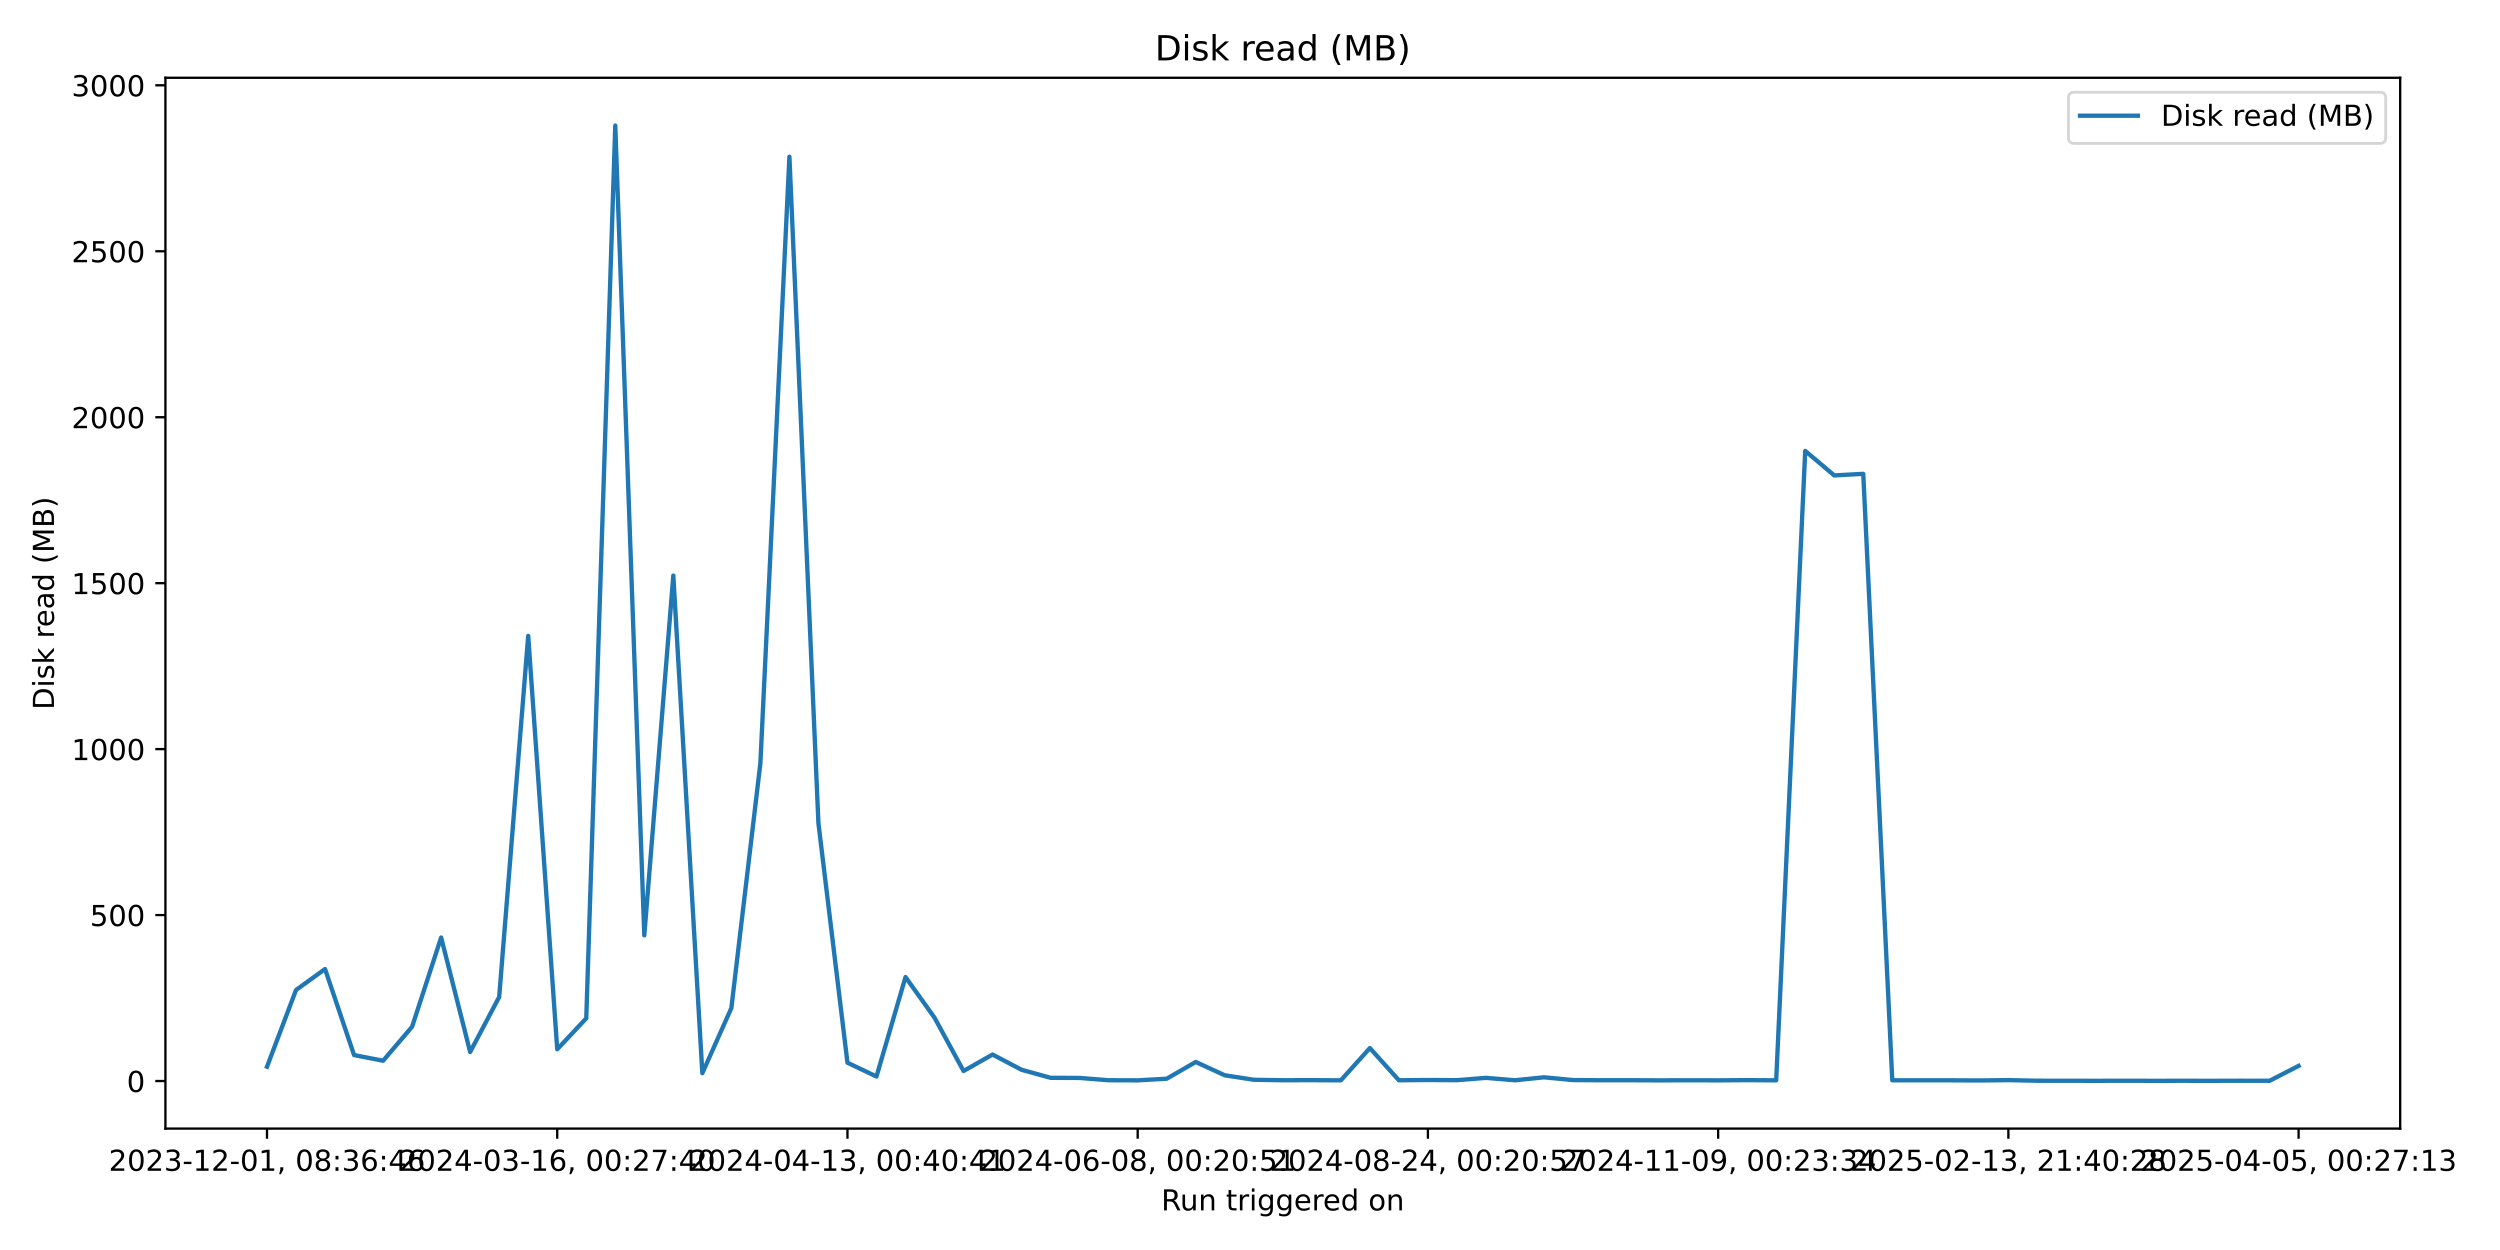
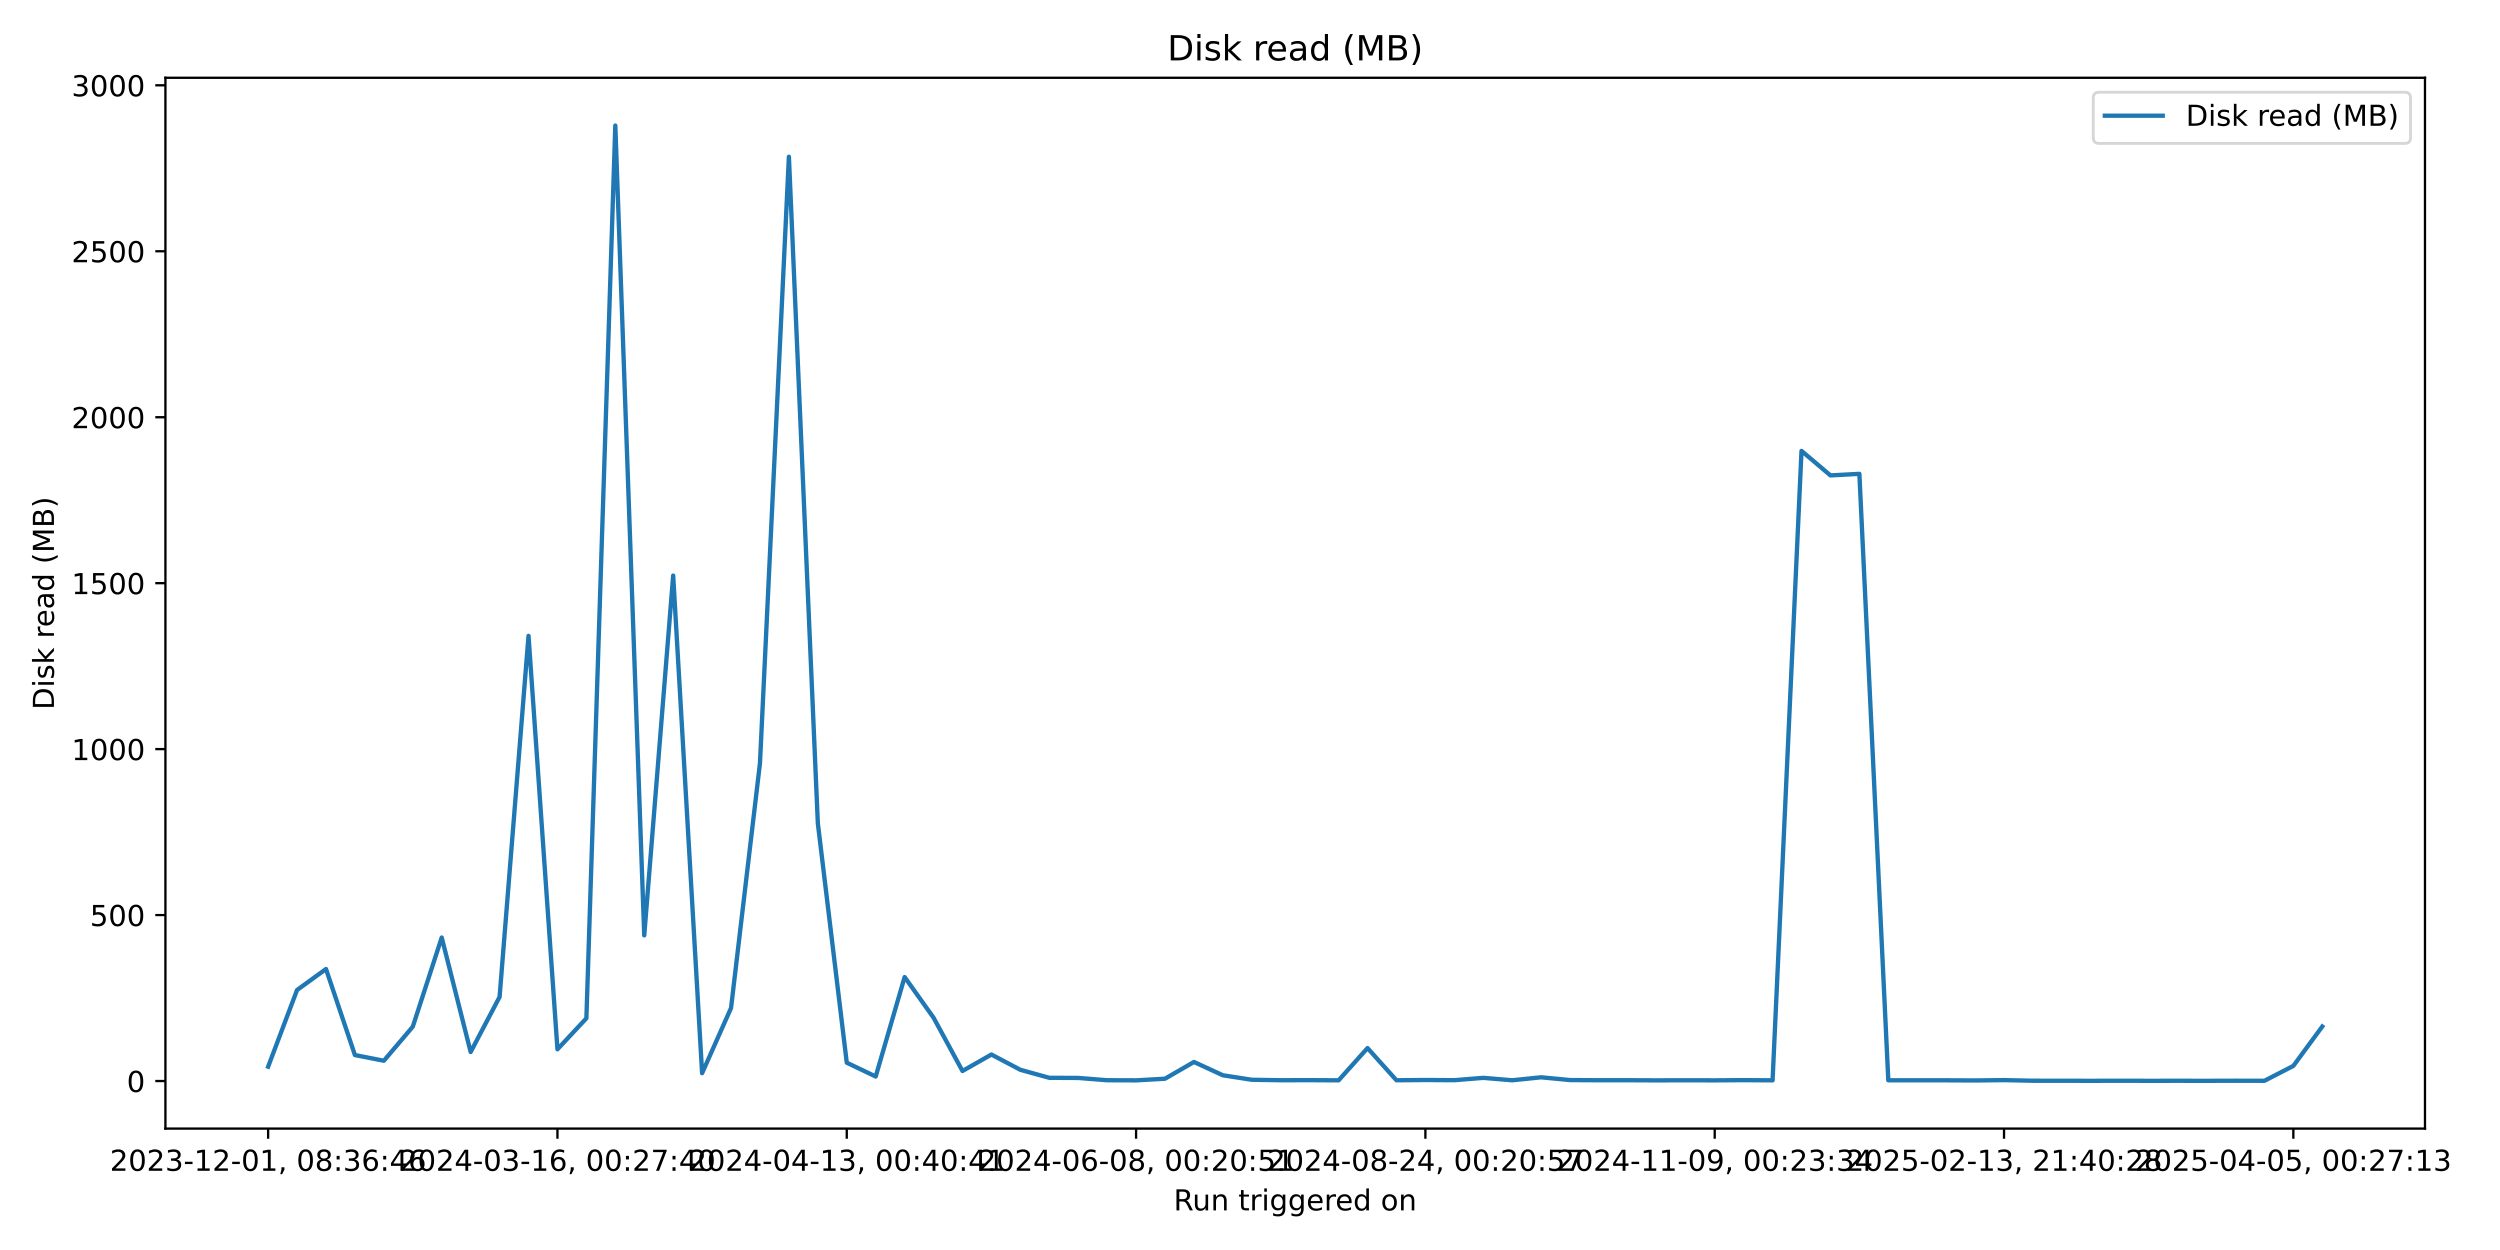
<svg xmlns="http://www.w3.org/2000/svg" xmlns:xlink="http://www.w3.org/1999/xlink" width="864pt" height="432pt" viewBox="0 0 864 432" version="1.1">
  <defs>
    <style type="text/css">*{stroke-linejoin: round; stroke-linecap: butt}</style>
  </defs>
  <g id="figure_1">
    <g id="patch_1">
      <path d="M 0 432  L 864 432  L 864 0  L 0 0  z " style="fill: #ffffff" />
    </g>
    <g id="axes_1">
      <g id="patch_2">
-         <path d="M 57.17 390.04  L 829.501 390.04  L 829.501 26.88  L 57.17 26.88  z " style="fill: #ffffff" />
+         <path d="M 57.17 390.04  L 838.075 390.04  L 838.075 26.88  L 57.17 26.88  z " style="fill: #ffffff" />
      </g>
      <g id="matplotlib.axis_1">
        <g id="xtick_1">
          <g id="line2d_1">
            <defs>
-               <path id="m66f45fd24e" d="M 0 0  L 0 3.5  " style="stroke: #000000; stroke-width: 0.8" />
+               <path id="m842814866f" d="M 0 0  L 0 3.5  " style="stroke: #000000; stroke-width: 0.8" />
            </defs>
            <g>
-               <use xlink:href="#m66f45fd24e" x="92.276" y="390.04" style="stroke: #000000; stroke-width: 0.8" />
+               <use xlink:href="#m842814866f" x="92.666" y="390.04" style="stroke: #000000; stroke-width: 0.8" />
            </g>
          </g>
          <g id="text_1">
-             <g transform="translate(37.58378 404.6384) scale(0.1 -0.1)">
+             <g transform="translate(37.97349 404.6384) scale(0.1 -0.1)">
              <defs>
                <path id="DejaVuSans-32" d="M 1228 531  L 3431 531  L 3431 0  L 469 0  L 469 531  Q 828 903 1448 1529  Q 2069 2156 2228 2338  Q 2531 2678 2651 2914  Q 2772 3150 2772 3378  Q 2772 3750 2511 3984  Q 2250 4219 1831 4219  Q 1534 4219 1204 4116  Q 875 4013 500 3803  L 500 4441  Q 881 4594 1212 4672  Q 1544 4750 1819 4750  Q 2544 4750 2975 4387  Q 3406 4025 3406 3419  Q 3406 3131 3298 2873  Q 3191 2616 2906 2266  Q 2828 2175 2409 1742  Q 1991 1309 1228 531  z " transform="scale(0.015625)" />
                <path id="DejaVuSans-30" d="M 2034 4250  Q 1547 4250 1301 3770  Q 1056 3291 1056 2328  Q 1056 1369 1301 889  Q 1547 409 2034 409  Q 2525 409 2770 889  Q 3016 1369 3016 2328  Q 3016 3291 2770 3770  Q 2525 4250 2034 4250  z M 2034 4750  Q 2819 4750 3233 4129  Q 3647 3509 3647 2328  Q 3647 1150 3233 529  Q 2819 -91 2034 -91  Q 1250 -91 836 529  Q 422 1150 422 2328  Q 422 3509 836 4129  Q 1250 4750 2034 4750  z " transform="scale(0.015625)" />
                <path id="DejaVuSans-33" d="M 2597 2516  Q 3050 2419 3304 2112  Q 3559 1806 3559 1356  Q 3559 666 3084 287  Q 2609 -91 1734 -91  Q 1441 -91 1130 -33  Q 819 25 488 141  L 488 750  Q 750 597 1062 519  Q 1375 441 1716 441  Q 2309 441 2620 675  Q 2931 909 2931 1356  Q 2931 1769 2642 2001  Q 2353 2234 1838 2234  L 1294 2234  L 1294 2753  L 1863 2753  Q 2328 2753 2575 2939  Q 2822 3125 2822 3475  Q 2822 3834 2567 4026  Q 2313 4219 1838 4219  Q 1578 4219 1281 4162  Q 984 4106 628 3988  L 628 4550  Q 988 4650 1302 4700  Q 1616 4750 1894 4750  Q 2613 4750 3031 4423  Q 3450 4097 3450 3541  Q 3450 3153 3228 2886  Q 3006 2619 2597 2516  z " transform="scale(0.015625)" />
                <path id="DejaVuSans-2d" d="M 313 2009  L 1997 2009  L 1997 1497  L 313 1497  L 313 2009  z " transform="scale(0.015625)" />
                <path id="DejaVuSans-31" d="M 794 531  L 1825 531  L 1825 4091  L 703 3866  L 703 4441  L 1819 4666  L 2450 4666  L 2450 531  L 3481 531  L 3481 0  L 794 0  L 794 531  z " transform="scale(0.015625)" />
                <path id="DejaVuSans-2c" d="M 750 794  L 1409 794  L 1409 256  L 897 -744  L 494 -744  L 750 256  L 750 794  z " transform="scale(0.015625)" />
                <path id="DejaVuSans-20" transform="scale(0.015625)" />
                <path id="DejaVuSans-38" d="M 2034 2216  Q 1584 2216 1326 1975  Q 1069 1734 1069 1313  Q 1069 891 1326 650  Q 1584 409 2034 409  Q 2484 409 2743 651  Q 3003 894 3003 1313  Q 3003 1734 2745 1975  Q 2488 2216 2034 2216  z M 1403 2484  Q 997 2584 770 2862  Q 544 3141 544 3541  Q 544 4100 942 4425  Q 1341 4750 2034 4750  Q 2731 4750 3128 4425  Q 3525 4100 3525 3541  Q 3525 3141 3298 2862  Q 3072 2584 2669 2484  Q 3125 2378 3379 2068  Q 3634 1759 3634 1313  Q 3634 634 3220 271  Q 2806 -91 2034 -91  Q 1263 -91 848 271  Q 434 634 434 1313  Q 434 1759 690 2068  Q 947 2378 1403 2484  z M 1172 3481  Q 1172 3119 1398 2916  Q 1625 2713 2034 2713  Q 2441 2713 2670 2916  Q 2900 3119 2900 3481  Q 2900 3844 2670 4047  Q 2441 4250 2034 4250  Q 1625 4250 1398 4047  Q 1172 3844 1172 3481  z " transform="scale(0.015625)" />
                <path id="DejaVuSans-3a" d="M 750 794  L 1409 794  L 1409 0  L 750 0  L 750 794  z M 750 3309  L 1409 3309  L 1409 2516  L 750 2516  L 750 3309  z " transform="scale(0.015625)" />
                <path id="DejaVuSans-36" d="M 2113 2584  Q 1688 2584 1439 2293  Q 1191 2003 1191 1497  Q 1191 994 1439 701  Q 1688 409 2113 409  Q 2538 409 2786 701  Q 3034 994 3034 1497  Q 3034 2003 2786 2293  Q 2538 2584 2113 2584  z M 3366 4563  L 3366 3988  Q 3128 4100 2886 4159  Q 2644 4219 2406 4219  Q 1781 4219 1451 3797  Q 1122 3375 1075 2522  Q 1259 2794 1537 2939  Q 1816 3084 2150 3084  Q 2853 3084 3261 2657  Q 3669 2231 3669 1497  Q 3669 778 3244 343  Q 2819 -91 2113 -91  Q 1303 -91 875 529  Q 447 1150 447 2328  Q 447 3434 972 4092  Q 1497 4750 2381 4750  Q 2619 4750 2861 4703  Q 3103 4656 3366 4563  z " transform="scale(0.015625)" />
                <path id="DejaVuSans-34" d="M 2419 4116  L 825 1625  L 2419 1625  L 2419 4116  z M 2253 4666  L 3047 4666  L 3047 1625  L 3713 1625  L 3713 1100  L 3047 1100  L 3047 0  L 2419 0  L 2419 1100  L 313 1100  L 313 1709  L 2253 4666  z " transform="scale(0.015625)" />
              </defs>
              <use xlink:href="#DejaVuSans-32" />
              <use xlink:href="#DejaVuSans-30" transform="translate(63.62305 0)" />
              <use xlink:href="#DejaVuSans-32" transform="translate(127.2461 0)" />
              <use xlink:href="#DejaVuSans-33" transform="translate(190.8691 0)" />
              <use xlink:href="#DejaVuSans-2d" transform="translate(254.4922 0)" />
              <use xlink:href="#DejaVuSans-31" transform="translate(290.5762 0)" />
              <use xlink:href="#DejaVuSans-32" transform="translate(354.1992 0)" />
              <use xlink:href="#DejaVuSans-2d" transform="translate(417.8223 0)" />
              <use xlink:href="#DejaVuSans-30" transform="translate(453.9062 0)" />
              <use xlink:href="#DejaVuSans-31" transform="translate(517.5293 0)" />
              <use xlink:href="#DejaVuSans-2c" transform="translate(581.1523 0)" />
              <use xlink:href="#DejaVuSans-20" transform="translate(612.9395 0)" />
              <use xlink:href="#DejaVuSans-30" transform="translate(644.7266 0)" />
              <use xlink:href="#DejaVuSans-38" transform="translate(708.3496 0)" />
              <use xlink:href="#DejaVuSans-3a" transform="translate(771.9727 0)" />
              <use xlink:href="#DejaVuSans-33" transform="translate(805.6641 0)" />
              <use xlink:href="#DejaVuSans-36" transform="translate(869.2871 0)" />
              <use xlink:href="#DejaVuSans-3a" transform="translate(932.9102 0)" />
              <use xlink:href="#DejaVuSans-34" transform="translate(966.6016 0)" />
              <use xlink:href="#DejaVuSans-36" transform="translate(1030.225 0)" />
            </g>
          </g>
        </g>
        <g id="xtick_2">
          <g id="line2d_2">
            <g>
-               <use xlink:href="#m66f45fd24e" x="192.579" y="390.04" style="stroke: #000000; stroke-width: 0.8" />
+               <use xlink:href="#m842814866f" x="192.654" y="390.04" style="stroke: #000000; stroke-width: 0.8" />
            </g>
          </g>
          <g id="text_2">
-             <g transform="translate(137.8866 404.6384) scale(0.1 -0.1)">
+             <g transform="translate(137.9613 404.6384) scale(0.1 -0.1)">
              <defs>
                <path id="DejaVuSans-37" d="M 525 4666  L 3525 4666  L 3525 4397  L 1831 0  L 1172 0  L 2766 4134  L 525 4134  L 525 4666  z " transform="scale(0.015625)" />
              </defs>
              <use xlink:href="#DejaVuSans-32" />
              <use xlink:href="#DejaVuSans-30" transform="translate(63.62305 0)" />
              <use xlink:href="#DejaVuSans-32" transform="translate(127.2461 0)" />
              <use xlink:href="#DejaVuSans-34" transform="translate(190.8691 0)" />
              <use xlink:href="#DejaVuSans-2d" transform="translate(254.4922 0)" />
              <use xlink:href="#DejaVuSans-30" transform="translate(290.5762 0)" />
              <use xlink:href="#DejaVuSans-33" transform="translate(354.1992 0)" />
              <use xlink:href="#DejaVuSans-2d" transform="translate(417.8223 0)" />
              <use xlink:href="#DejaVuSans-31" transform="translate(453.9062 0)" />
              <use xlink:href="#DejaVuSans-36" transform="translate(517.5293 0)" />
              <use xlink:href="#DejaVuSans-2c" transform="translate(581.1523 0)" />
              <use xlink:href="#DejaVuSans-20" transform="translate(612.9395 0)" />
              <use xlink:href="#DejaVuSans-30" transform="translate(644.7266 0)" />
              <use xlink:href="#DejaVuSans-30" transform="translate(708.3496 0)" />
              <use xlink:href="#DejaVuSans-3a" transform="translate(771.9727 0)" />
              <use xlink:href="#DejaVuSans-32" transform="translate(805.6641 0)" />
              <use xlink:href="#DejaVuSans-37" transform="translate(869.2871 0)" />
              <use xlink:href="#DejaVuSans-3a" transform="translate(932.9102 0)" />
              <use xlink:href="#DejaVuSans-34" transform="translate(966.6016 0)" />
              <use xlink:href="#DejaVuSans-30" transform="translate(1030.225 0)" />
            </g>
          </g>
        </g>
        <g id="xtick_3">
          <g id="line2d_3">
            <g>
-               <use xlink:href="#m66f45fd24e" x="292.882" y="390.04" style="stroke: #000000; stroke-width: 0.8" />
+               <use xlink:href="#m842814866f" x="292.641" y="390.04" style="stroke: #000000; stroke-width: 0.8" />
            </g>
          </g>
          <g id="text_3">
-             <g transform="translate(238.1893 404.6384) scale(0.1 -0.1)">
+             <g transform="translate(237.9492 404.6384) scale(0.1 -0.1)">
              <use xlink:href="#DejaVuSans-32" />
              <use xlink:href="#DejaVuSans-30" transform="translate(63.62305 0)" />
              <use xlink:href="#DejaVuSans-32" transform="translate(127.2461 0)" />
              <use xlink:href="#DejaVuSans-34" transform="translate(190.8691 0)" />
              <use xlink:href="#DejaVuSans-2d" transform="translate(254.4922 0)" />
              <use xlink:href="#DejaVuSans-30" transform="translate(290.5762 0)" />
              <use xlink:href="#DejaVuSans-34" transform="translate(354.1992 0)" />
              <use xlink:href="#DejaVuSans-2d" transform="translate(417.8223 0)" />
              <use xlink:href="#DejaVuSans-31" transform="translate(453.9062 0)" />
              <use xlink:href="#DejaVuSans-33" transform="translate(517.5293 0)" />
              <use xlink:href="#DejaVuSans-2c" transform="translate(581.1523 0)" />
              <use xlink:href="#DejaVuSans-20" transform="translate(612.9395 0)" />
              <use xlink:href="#DejaVuSans-30" transform="translate(644.7266 0)" />
              <use xlink:href="#DejaVuSans-30" transform="translate(708.3496 0)" />
              <use xlink:href="#DejaVuSans-3a" transform="translate(771.9727 0)" />
              <use xlink:href="#DejaVuSans-34" transform="translate(805.6641 0)" />
              <use xlink:href="#DejaVuSans-30" transform="translate(869.2871 0)" />
              <use xlink:href="#DejaVuSans-3a" transform="translate(932.9102 0)" />
              <use xlink:href="#DejaVuSans-34" transform="translate(966.6016 0)" />
              <use xlink:href="#DejaVuSans-31" transform="translate(1030.225 0)" />
            </g>
          </g>
        </g>
        <g id="xtick_4">
          <g id="line2d_4">
            <g>
-               <use xlink:href="#m66f45fd24e" x="393.184" y="390.04" style="stroke: #000000; stroke-width: 0.8" />
+               <use xlink:href="#m842814866f" x="392.629" y="390.04" style="stroke: #000000; stroke-width: 0.8" />
            </g>
          </g>
          <g id="text_4">
-             <g transform="translate(338.4921 404.6384) scale(0.1 -0.1)">
+             <g transform="translate(337.937 404.6384) scale(0.1 -0.1)">
              <defs>
                <path id="DejaVuSans-35" d="M 691 4666  L 3169 4666  L 3169 4134  L 1269 4134  L 1269 2991  Q 1406 3038 1543 3061  Q 1681 3084 1819 3084  Q 2600 3084 3056 2656  Q 3513 2228 3513 1497  Q 3513 744 3044 326  Q 2575 -91 1722 -91  Q 1428 -91 1123 -41  Q 819 9 494 109  L 494 744  Q 775 591 1075 516  Q 1375 441 1709 441  Q 2250 441 2565 725  Q 2881 1009 2881 1497  Q 2881 1984 2565 2268  Q 2250 2553 1709 2553  Q 1456 2553 1204 2497  Q 953 2441 691 2322  L 691 4666  z " transform="scale(0.015625)" />
              </defs>
              <use xlink:href="#DejaVuSans-32" />
              <use xlink:href="#DejaVuSans-30" transform="translate(63.62305 0)" />
              <use xlink:href="#DejaVuSans-32" transform="translate(127.2461 0)" />
              <use xlink:href="#DejaVuSans-34" transform="translate(190.8691 0)" />
              <use xlink:href="#DejaVuSans-2d" transform="translate(254.4922 0)" />
              <use xlink:href="#DejaVuSans-30" transform="translate(290.5762 0)" />
              <use xlink:href="#DejaVuSans-36" transform="translate(354.1992 0)" />
              <use xlink:href="#DejaVuSans-2d" transform="translate(417.8223 0)" />
              <use xlink:href="#DejaVuSans-30" transform="translate(453.9062 0)" />
              <use xlink:href="#DejaVuSans-38" transform="translate(517.5293 0)" />
              <use xlink:href="#DejaVuSans-2c" transform="translate(581.1523 0)" />
              <use xlink:href="#DejaVuSans-20" transform="translate(612.9395 0)" />
              <use xlink:href="#DejaVuSans-30" transform="translate(644.7266 0)" />
              <use xlink:href="#DejaVuSans-30" transform="translate(708.3496 0)" />
              <use xlink:href="#DejaVuSans-3a" transform="translate(771.9727 0)" />
              <use xlink:href="#DejaVuSans-32" transform="translate(805.6641 0)" />
              <use xlink:href="#DejaVuSans-30" transform="translate(869.2871 0)" />
              <use xlink:href="#DejaVuSans-3a" transform="translate(932.9102 0)" />
              <use xlink:href="#DejaVuSans-35" transform="translate(966.6016 0)" />
              <use xlink:href="#DejaVuSans-31" transform="translate(1030.225 0)" />
            </g>
          </g>
        </g>
        <g id="xtick_5">
          <g id="line2d_5">
            <g>
-               <use xlink:href="#m66f45fd24e" x="493.487" y="390.04" style="stroke: #000000; stroke-width: 0.8" />
+               <use xlink:href="#m842814866f" x="492.617" y="390.04" style="stroke: #000000; stroke-width: 0.8" />
            </g>
          </g>
          <g id="text_5">
-             <g transform="translate(438.7949 404.6384) scale(0.1 -0.1)">
+             <g transform="translate(437.9248 404.6384) scale(0.1 -0.1)">
              <use xlink:href="#DejaVuSans-32" />
              <use xlink:href="#DejaVuSans-30" transform="translate(63.62305 0)" />
              <use xlink:href="#DejaVuSans-32" transform="translate(127.2461 0)" />
              <use xlink:href="#DejaVuSans-34" transform="translate(190.8691 0)" />
              <use xlink:href="#DejaVuSans-2d" transform="translate(254.4922 0)" />
              <use xlink:href="#DejaVuSans-30" transform="translate(290.5762 0)" />
              <use xlink:href="#DejaVuSans-38" transform="translate(354.1992 0)" />
              <use xlink:href="#DejaVuSans-2d" transform="translate(417.8223 0)" />
              <use xlink:href="#DejaVuSans-32" transform="translate(453.9062 0)" />
              <use xlink:href="#DejaVuSans-34" transform="translate(517.5293 0)" />
              <use xlink:href="#DejaVuSans-2c" transform="translate(581.1523 0)" />
              <use xlink:href="#DejaVuSans-20" transform="translate(612.9395 0)" />
              <use xlink:href="#DejaVuSans-30" transform="translate(644.7266 0)" />
              <use xlink:href="#DejaVuSans-30" transform="translate(708.3496 0)" />
              <use xlink:href="#DejaVuSans-3a" transform="translate(771.9727 0)" />
              <use xlink:href="#DejaVuSans-32" transform="translate(805.6641 0)" />
              <use xlink:href="#DejaVuSans-30" transform="translate(869.2871 0)" />
              <use xlink:href="#DejaVuSans-3a" transform="translate(932.9102 0)" />
              <use xlink:href="#DejaVuSans-35" transform="translate(966.6016 0)" />
              <use xlink:href="#DejaVuSans-37" transform="translate(1030.225 0)" />
            </g>
          </g>
        </g>
        <g id="xtick_6">
          <g id="line2d_6">
            <g>
-               <use xlink:href="#m66f45fd24e" x="593.79" y="390.04" style="stroke: #000000; stroke-width: 0.8" />
+               <use xlink:href="#m842814866f" x="592.605" y="390.04" style="stroke: #000000; stroke-width: 0.8" />
            </g>
          </g>
          <g id="text_6">
-             <g transform="translate(539.0977 404.6384) scale(0.1 -0.1)">
+             <g transform="translate(537.9127 404.6384) scale(0.1 -0.1)">
              <defs>
                <path id="DejaVuSans-39" d="M 703 97  L 703 672  Q 941 559 1184 500  Q 1428 441 1663 441  Q 2288 441 2617 861  Q 2947 1281 2994 2138  Q 2813 1869 2534 1725  Q 2256 1581 1919 1581  Q 1219 1581 811 2004  Q 403 2428 403 3163  Q 403 3881 828 4315  Q 1253 4750 1959 4750  Q 2769 4750 3195 4129  Q 3622 3509 3622 2328  Q 3622 1225 3098 567  Q 2575 -91 1691 -91  Q 1453 -91 1209 -44  Q 966 3 703 97  z M 1959 2075  Q 2384 2075 2632 2365  Q 2881 2656 2881 3163  Q 2881 3666 2632 3958  Q 2384 4250 1959 4250  Q 1534 4250 1286 3958  Q 1038 3666 1038 3163  Q 1038 2656 1286 2365  Q 1534 2075 1959 2075  z " transform="scale(0.015625)" />
              </defs>
              <use xlink:href="#DejaVuSans-32" />
              <use xlink:href="#DejaVuSans-30" transform="translate(63.62305 0)" />
              <use xlink:href="#DejaVuSans-32" transform="translate(127.2461 0)" />
              <use xlink:href="#DejaVuSans-34" transform="translate(190.8691 0)" />
              <use xlink:href="#DejaVuSans-2d" transform="translate(254.4922 0)" />
              <use xlink:href="#DejaVuSans-31" transform="translate(290.5762 0)" />
              <use xlink:href="#DejaVuSans-31" transform="translate(354.1992 0)" />
              <use xlink:href="#DejaVuSans-2d" transform="translate(417.8223 0)" />
              <use xlink:href="#DejaVuSans-30" transform="translate(453.9062 0)" />
              <use xlink:href="#DejaVuSans-39" transform="translate(517.5293 0)" />
              <use xlink:href="#DejaVuSans-2c" transform="translate(581.1523 0)" />
              <use xlink:href="#DejaVuSans-20" transform="translate(612.9395 0)" />
              <use xlink:href="#DejaVuSans-30" transform="translate(644.7266 0)" />
              <use xlink:href="#DejaVuSans-30" transform="translate(708.3496 0)" />
              <use xlink:href="#DejaVuSans-3a" transform="translate(771.9727 0)" />
              <use xlink:href="#DejaVuSans-32" transform="translate(805.6641 0)" />
              <use xlink:href="#DejaVuSans-33" transform="translate(869.2871 0)" />
              <use xlink:href="#DejaVuSans-3a" transform="translate(932.9102 0)" />
              <use xlink:href="#DejaVuSans-33" transform="translate(966.6016 0)" />
              <use xlink:href="#DejaVuSans-34" transform="translate(1030.225 0)" />
            </g>
          </g>
        </g>
        <g id="xtick_7">
          <g id="line2d_7">
            <g>
-               <use xlink:href="#m66f45fd24e" x="694.093" y="390.04" style="stroke: #000000; stroke-width: 0.8" />
+               <use xlink:href="#m842814866f" x="692.593" y="390.04" style="stroke: #000000; stroke-width: 0.8" />
            </g>
          </g>
          <g id="text_7">
-             <g transform="translate(639.4004 404.6384) scale(0.1 -0.1)">
+             <g transform="translate(637.9005 404.6384) scale(0.1 -0.1)">
              <use xlink:href="#DejaVuSans-32" />
              <use xlink:href="#DejaVuSans-30" transform="translate(63.62305 0)" />
              <use xlink:href="#DejaVuSans-32" transform="translate(127.2461 0)" />
              <use xlink:href="#DejaVuSans-35" transform="translate(190.8691 0)" />
              <use xlink:href="#DejaVuSans-2d" transform="translate(254.4922 0)" />
              <use xlink:href="#DejaVuSans-30" transform="translate(290.5762 0)" />
              <use xlink:href="#DejaVuSans-32" transform="translate(354.1992 0)" />
              <use xlink:href="#DejaVuSans-2d" transform="translate(417.8223 0)" />
              <use xlink:href="#DejaVuSans-31" transform="translate(453.9062 0)" />
              <use xlink:href="#DejaVuSans-33" transform="translate(517.5293 0)" />
              <use xlink:href="#DejaVuSans-2c" transform="translate(581.1523 0)" />
              <use xlink:href="#DejaVuSans-20" transform="translate(612.9395 0)" />
              <use xlink:href="#DejaVuSans-32" transform="translate(644.7266 0)" />
              <use xlink:href="#DejaVuSans-31" transform="translate(708.3496 0)" />
              <use xlink:href="#DejaVuSans-3a" transform="translate(771.9727 0)" />
              <use xlink:href="#DejaVuSans-34" transform="translate(805.6641 0)" />
              <use xlink:href="#DejaVuSans-30" transform="translate(869.2871 0)" />
              <use xlink:href="#DejaVuSans-3a" transform="translate(932.9102 0)" />
              <use xlink:href="#DejaVuSans-32" transform="translate(966.6016 0)" />
              <use xlink:href="#DejaVuSans-38" transform="translate(1030.225 0)" />
            </g>
          </g>
        </g>
        <g id="xtick_8">
          <g id="line2d_8">
            <g>
-               <use xlink:href="#m66f45fd24e" x="794.395" y="390.04" style="stroke: #000000; stroke-width: 0.8" />
+               <use xlink:href="#m842814866f" x="792.581" y="390.04" style="stroke: #000000; stroke-width: 0.8" />
            </g>
          </g>
          <g id="text_8">
-             <g transform="translate(739.7032 404.6384) scale(0.1 -0.1)">
+             <g transform="translate(737.8883 404.6384) scale(0.1 -0.1)">
              <use xlink:href="#DejaVuSans-32" />
              <use xlink:href="#DejaVuSans-30" transform="translate(63.62305 0)" />
              <use xlink:href="#DejaVuSans-32" transform="translate(127.2461 0)" />
              <use xlink:href="#DejaVuSans-35" transform="translate(190.8691 0)" />
              <use xlink:href="#DejaVuSans-2d" transform="translate(254.4922 0)" />
              <use xlink:href="#DejaVuSans-30" transform="translate(290.5762 0)" />
              <use xlink:href="#DejaVuSans-34" transform="translate(354.1992 0)" />
              <use xlink:href="#DejaVuSans-2d" transform="translate(417.8223 0)" />
              <use xlink:href="#DejaVuSans-30" transform="translate(453.9062 0)" />
              <use xlink:href="#DejaVuSans-35" transform="translate(517.5293 0)" />
              <use xlink:href="#DejaVuSans-2c" transform="translate(581.1523 0)" />
              <use xlink:href="#DejaVuSans-20" transform="translate(612.9395 0)" />
              <use xlink:href="#DejaVuSans-30" transform="translate(644.7266 0)" />
              <use xlink:href="#DejaVuSans-30" transform="translate(708.3496 0)" />
              <use xlink:href="#DejaVuSans-3a" transform="translate(771.9727 0)" />
              <use xlink:href="#DejaVuSans-32" transform="translate(805.6641 0)" />
              <use xlink:href="#DejaVuSans-37" transform="translate(869.2871 0)" />
              <use xlink:href="#DejaVuSans-3a" transform="translate(932.9102 0)" />
              <use xlink:href="#DejaVuSans-31" transform="translate(966.6016 0)" />
              <use xlink:href="#DejaVuSans-33" transform="translate(1030.225 0)" />
            </g>
          </g>
        </g>
        <g id="text_9">
-           <g transform="translate(401.3193 418.3166) scale(0.1 -0.1)">
+           <g transform="translate(405.6061 418.3166) scale(0.1 -0.1)">
            <defs>
              <path id="DejaVuSans-52" d="M 2841 2188  Q 3044 2119 3236 1894  Q 3428 1669 3622 1275  L 4263 0  L 3584 0  L 2988 1197  Q 2756 1666 2539 1819  Q 2322 1972 1947 1972  L 1259 1972  L 1259 0  L 628 0  L 628 4666  L 2053 4666  Q 2853 4666 3247 4331  Q 3641 3997 3641 3322  Q 3641 2881 3436 2590  Q 3231 2300 2841 2188  z M 1259 4147  L 1259 2491  L 2053 2491  Q 2509 2491 2742 2702  Q 2975 2913 2975 3322  Q 2975 3731 2742 3939  Q 2509 4147 2053 4147  L 1259 4147  z " transform="scale(0.015625)" />
              <path id="DejaVuSans-75" d="M 544 1381  L 544 3500  L 1119 3500  L 1119 1403  Q 1119 906 1312 657  Q 1506 409 1894 409  Q 2359 409 2629 706  Q 2900 1003 2900 1516  L 2900 3500  L 3475 3500  L 3475 0  L 2900 0  L 2900 538  Q 2691 219 2414 64  Q 2138 -91 1772 -91  Q 1169 -91 856 284  Q 544 659 544 1381  z M 1991 3584  L 1991 3584  z " transform="scale(0.015625)" />
              <path id="DejaVuSans-6e" d="M 3513 2113  L 3513 0  L 2938 0  L 2938 2094  Q 2938 2591 2744 2837  Q 2550 3084 2163 3084  Q 1697 3084 1428 2787  Q 1159 2491 1159 1978  L 1159 0  L 581 0  L 581 3500  L 1159 3500  L 1159 2956  Q 1366 3272 1645 3428  Q 1925 3584 2291 3584  Q 2894 3584 3203 3211  Q 3513 2838 3513 2113  z " transform="scale(0.015625)" />
              <path id="DejaVuSans-74" d="M 1172 4494  L 1172 3500  L 2356 3500  L 2356 3053  L 1172 3053  L 1172 1153  Q 1172 725 1289 603  Q 1406 481 1766 481  L 2356 481  L 2356 0  L 1766 0  Q 1100 0 847 248  Q 594 497 594 1153  L 594 3053  L 172 3053  L 172 3500  L 594 3500  L 594 4494  L 1172 4494  z " transform="scale(0.015625)" />
              <path id="DejaVuSans-72" d="M 2631 2963  Q 2534 3019 2420 3045  Q 2306 3072 2169 3072  Q 1681 3072 1420 2755  Q 1159 2438 1159 1844  L 1159 0  L 581 0  L 581 3500  L 1159 3500  L 1159 2956  Q 1341 3275 1631 3429  Q 1922 3584 2338 3584  Q 2397 3584 2469 3576  Q 2541 3569 2628 3553  L 2631 2963  z " transform="scale(0.015625)" />
              <path id="DejaVuSans-69" d="M 603 3500  L 1178 3500  L 1178 0  L 603 0  L 603 3500  z M 603 4863  L 1178 4863  L 1178 4134  L 603 4134  L 603 4863  z " transform="scale(0.015625)" />
              <path id="DejaVuSans-67" d="M 2906 1791  Q 2906 2416 2648 2759  Q 2391 3103 1925 3103  Q 1463 3103 1205 2759  Q 947 2416 947 1791  Q 947 1169 1205 825  Q 1463 481 1925 481  Q 2391 481 2648 825  Q 2906 1169 2906 1791  z M 3481 434  Q 3481 -459 3084 -895  Q 2688 -1331 1869 -1331  Q 1566 -1331 1297 -1286  Q 1028 -1241 775 -1147  L 775 -588  Q 1028 -725 1275 -790  Q 1522 -856 1778 -856  Q 2344 -856 2625 -561  Q 2906 -266 2906 331  L 2906 616  Q 2728 306 2450 153  Q 2172 0 1784 0  Q 1141 0 747 490  Q 353 981 353 1791  Q 353 2603 747 3093  Q 1141 3584 1784 3584  Q 2172 3584 2450 3431  Q 2728 3278 2906 2969  L 2906 3500  L 3481 3500  L 3481 434  z " transform="scale(0.015625)" />
              <path id="DejaVuSans-65" d="M 3597 1894  L 3597 1613  L 953 1613  Q 991 1019 1311 708  Q 1631 397 2203 397  Q 2534 397 2845 478  Q 3156 559 3463 722  L 3463 178  Q 3153 47 2828 -22  Q 2503 -91 2169 -91  Q 1331 -91 842 396  Q 353 884 353 1716  Q 353 2575 817 3079  Q 1281 3584 2069 3584  Q 2775 3584 3186 3129  Q 3597 2675 3597 1894  z M 3022 2063  Q 3016 2534 2758 2815  Q 2500 3097 2075 3097  Q 1594 3097 1305 2825  Q 1016 2553 972 2059  L 3022 2063  z " transform="scale(0.015625)" />
              <path id="DejaVuSans-64" d="M 2906 2969  L 2906 4863  L 3481 4863  L 3481 0  L 2906 0  L 2906 525  Q 2725 213 2448 61  Q 2172 -91 1784 -91  Q 1150 -91 751 415  Q 353 922 353 1747  Q 353 2572 751 3078  Q 1150 3584 1784 3584  Q 2172 3584 2448 3432  Q 2725 3281 2906 2969  z M 947 1747  Q 947 1113 1208 752  Q 1469 391 1925 391  Q 2381 391 2643 752  Q 2906 1113 2906 1747  Q 2906 2381 2643 2742  Q 2381 3103 1925 3103  Q 1469 3103 1208 2742  Q 947 2381 947 1747  z " transform="scale(0.015625)" />
              <path id="DejaVuSans-6f" d="M 1959 3097  Q 1497 3097 1228 2736  Q 959 2375 959 1747  Q 959 1119 1226 758  Q 1494 397 1959 397  Q 2419 397 2687 759  Q 2956 1122 2956 1747  Q 2956 2369 2687 2733  Q 2419 3097 1959 3097  z M 1959 3584  Q 2709 3584 3137 3096  Q 3566 2609 3566 1747  Q 3566 888 3137 398  Q 2709 -91 1959 -91  Q 1206 -91 779 398  Q 353 888 353 1747  Q 353 2609 779 3096  Q 1206 3584 1959 3584  z " transform="scale(0.015625)" />
            </defs>
            <use xlink:href="#DejaVuSans-52" />
            <use xlink:href="#DejaVuSans-75" transform="translate(64.98242 0)" />
            <use xlink:href="#DejaVuSans-6e" transform="translate(128.3613 0)" />
            <use xlink:href="#DejaVuSans-20" transform="translate(191.7402 0)" />
            <use xlink:href="#DejaVuSans-74" transform="translate(223.5273 0)" />
            <use xlink:href="#DejaVuSans-72" transform="translate(262.7363 0)" />
            <use xlink:href="#DejaVuSans-69" transform="translate(303.8496 0)" />
            <use xlink:href="#DejaVuSans-67" transform="translate(331.6328 0)" />
            <use xlink:href="#DejaVuSans-67" transform="translate(395.1094 0)" />
            <use xlink:href="#DejaVuSans-65" transform="translate(458.5859 0)" />
            <use xlink:href="#DejaVuSans-72" transform="translate(520.1094 0)" />
            <use xlink:href="#DejaVuSans-65" transform="translate(558.9727 0)" />
            <use xlink:href="#DejaVuSans-64" transform="translate(620.4961 0)" />
            <use xlink:href="#DejaVuSans-20" transform="translate(683.9727 0)" />
            <use xlink:href="#DejaVuSans-6f" transform="translate(715.7598 0)" />
            <use xlink:href="#DejaVuSans-6e" transform="translate(776.9414 0)" />
          </g>
        </g>
      </g>
      <g id="matplotlib.axis_2">
        <g id="ytick_1">
          <g id="line2d_9">
            <defs>
-               <path id="m383b57a7ae" d="M 0 0  L -3.5 0  " style="stroke: #000000; stroke-width: 0.8" />
+               <path id="m996a9cc0f7" d="M 0 0  L -3.5 0  " style="stroke: #000000; stroke-width: 0.8" />
            </defs>
            <g>
-               <use xlink:href="#m383b57a7ae" x="57.17" y="373.599" style="stroke: #000000; stroke-width: 0.8" />
+               <use xlink:href="#m996a9cc0f7" x="57.17" y="373.599" style="stroke: #000000; stroke-width: 0.8" />
            </g>
          </g>
          <g id="text_10">
            <g transform="translate(43.8075 377.3977) scale(0.1 -0.1)">
              <use xlink:href="#DejaVuSans-30" />
            </g>
          </g>
        </g>
        <g id="ytick_2">
          <g id="line2d_10">
            <g>
-               <use xlink:href="#m383b57a7ae" x="57.17" y="316.246" style="stroke: #000000; stroke-width: 0.8" />
+               <use xlink:href="#m996a9cc0f7" x="57.17" y="316.246" style="stroke: #000000; stroke-width: 0.8" />
            </g>
          </g>
          <g id="text_11">
            <g transform="translate(31.0825 320.0456) scale(0.1 -0.1)">
              <use xlink:href="#DejaVuSans-35" />
              <use xlink:href="#DejaVuSans-30" transform="translate(63.62305 0)" />
              <use xlink:href="#DejaVuSans-30" transform="translate(127.2461 0)" />
            </g>
          </g>
        </g>
        <g id="ytick_3">
          <g id="line2d_11">
            <g>
-               <use xlink:href="#m383b57a7ae" x="57.17" y="258.894" style="stroke: #000000; stroke-width: 0.8" />
+               <use xlink:href="#m996a9cc0f7" x="57.17" y="258.894" style="stroke: #000000; stroke-width: 0.8" />
            </g>
          </g>
          <g id="text_12">
            <g transform="translate(24.72 262.6935) scale(0.1 -0.1)">
              <use xlink:href="#DejaVuSans-31" />
              <use xlink:href="#DejaVuSans-30" transform="translate(63.62305 0)" />
              <use xlink:href="#DejaVuSans-30" transform="translate(127.2461 0)" />
              <use xlink:href="#DejaVuSans-30" transform="translate(190.8691 0)" />
            </g>
          </g>
        </g>
        <g id="ytick_4">
          <g id="line2d_12">
            <g>
-               <use xlink:href="#m383b57a7ae" x="57.17" y="201.542" style="stroke: #000000; stroke-width: 0.8" />
+               <use xlink:href="#m996a9cc0f7" x="57.17" y="201.542" style="stroke: #000000; stroke-width: 0.8" />
            </g>
          </g>
          <g id="text_13">
            <g transform="translate(24.72 205.3414) scale(0.1 -0.1)">
              <use xlink:href="#DejaVuSans-31" />
              <use xlink:href="#DejaVuSans-35" transform="translate(63.62305 0)" />
              <use xlink:href="#DejaVuSans-30" transform="translate(127.2461 0)" />
              <use xlink:href="#DejaVuSans-30" transform="translate(190.8691 0)" />
            </g>
          </g>
        </g>
        <g id="ytick_5">
          <g id="line2d_13">
            <g>
-               <use xlink:href="#m383b57a7ae" x="57.17" y="144.19" style="stroke: #000000; stroke-width: 0.8" />
+               <use xlink:href="#m996a9cc0f7" x="57.17" y="144.19" style="stroke: #000000; stroke-width: 0.8" />
            </g>
          </g>
          <g id="text_14">
            <g transform="translate(24.72 147.9893) scale(0.1 -0.1)">
              <use xlink:href="#DejaVuSans-32" />
              <use xlink:href="#DejaVuSans-30" transform="translate(63.62305 0)" />
              <use xlink:href="#DejaVuSans-30" transform="translate(127.2461 0)" />
              <use xlink:href="#DejaVuSans-30" transform="translate(190.8691 0)" />
            </g>
          </g>
        </g>
        <g id="ytick_6">
          <g id="line2d_14">
            <g>
-               <use xlink:href="#m383b57a7ae" x="57.17" y="86.838" style="stroke: #000000; stroke-width: 0.8" />
+               <use xlink:href="#m996a9cc0f7" x="57.17" y="86.838" style="stroke: #000000; stroke-width: 0.8" />
            </g>
          </g>
          <g id="text_15">
            <g transform="translate(24.72 90.63714) scale(0.1 -0.1)">
              <use xlink:href="#DejaVuSans-32" />
              <use xlink:href="#DejaVuSans-35" transform="translate(63.62305 0)" />
              <use xlink:href="#DejaVuSans-30" transform="translate(127.2461 0)" />
              <use xlink:href="#DejaVuSans-30" transform="translate(190.8691 0)" />
            </g>
          </g>
        </g>
        <g id="ytick_7">
          <g id="line2d_15">
            <g>
-               <use xlink:href="#m383b57a7ae" x="57.17" y="29.486" style="stroke: #000000; stroke-width: 0.8" />
+               <use xlink:href="#m996a9cc0f7" x="57.17" y="29.486" style="stroke: #000000; stroke-width: 0.8" />
            </g>
          </g>
          <g id="text_16">
            <g transform="translate(24.72 33.28503) scale(0.1 -0.1)">
              <use xlink:href="#DejaVuSans-33" />
              <use xlink:href="#DejaVuSans-30" transform="translate(63.62305 0)" />
              <use xlink:href="#DejaVuSans-30" transform="translate(127.2461 0)" />
              <use xlink:href="#DejaVuSans-30" transform="translate(190.8691 0)" />
            </g>
          </g>
        </g>
        <g id="text_17">
          <g transform="translate(18.64031 245.2811) rotate(-90) scale(0.1 -0.1)">
            <defs>
              <path id="DejaVuSans-44" d="M 1259 4147  L 1259 519  L 2022 519  Q 2988 519 3436 956  Q 3884 1394 3884 2338  Q 3884 3275 3436 3711  Q 2988 4147 2022 4147  L 1259 4147  z M 628 4666  L 1925 4666  Q 3281 4666 3915 4102  Q 4550 3538 4550 2338  Q 4550 1131 3912 565  Q 3275 0 1925 0  L 628 0  L 628 4666  z " transform="scale(0.015625)" />
              <path id="DejaVuSans-73" d="M 2834 3397  L 2834 2853  Q 2591 2978 2328 3040  Q 2066 3103 1784 3103  Q 1356 3103 1142 2972  Q 928 2841 928 2578  Q 928 2378 1081 2264  Q 1234 2150 1697 2047  L 1894 2003  Q 2506 1872 2764 1633  Q 3022 1394 3022 966  Q 3022 478 2636 193  Q 2250 -91 1575 -91  Q 1294 -91 989 -36  Q 684 19 347 128  L 347 722  Q 666 556 975 473  Q 1284 391 1588 391  Q 1994 391 2212 530  Q 2431 669 2431 922  Q 2431 1156 2273 1281  Q 2116 1406 1581 1522  L 1381 1569  Q 847 1681 609 1914  Q 372 2147 372 2553  Q 372 3047 722 3315  Q 1072 3584 1716 3584  Q 2034 3584 2315 3537  Q 2597 3491 2834 3397  z " transform="scale(0.015625)" />
              <path id="DejaVuSans-6b" d="M 581 4863  L 1159 4863  L 1159 1991  L 2875 3500  L 3609 3500  L 1753 1863  L 3688 0  L 2938 0  L 1159 1709  L 1159 0  L 581 0  L 581 4863  z " transform="scale(0.015625)" />
              <path id="DejaVuSans-61" d="M 2194 1759  Q 1497 1759 1228 1600  Q 959 1441 959 1056  Q 959 750 1161 570  Q 1363 391 1709 391  Q 2188 391 2477 730  Q 2766 1069 2766 1631  L 2766 1759  L 2194 1759  z M 3341 1997  L 3341 0  L 2766 0  L 2766 531  Q 2569 213 2275 61  Q 1981 -91 1556 -91  Q 1019 -91 701 211  Q 384 513 384 1019  Q 384 1609 779 1909  Q 1175 2209 1959 2209  L 2766 2209  L 2766 2266  Q 2766 2663 2505 2880  Q 2244 3097 1772 3097  Q 1472 3097 1187 3025  Q 903 2953 641 2809  L 641 3341  Q 956 3463 1253 3523  Q 1550 3584 1831 3584  Q 2591 3584 2966 3190  Q 3341 2797 3341 1997  z " transform="scale(0.015625)" />
              <path id="DejaVuSans-28" d="M 1984 4856  Q 1566 4138 1362 3434  Q 1159 2731 1159 2009  Q 1159 1288 1364 580  Q 1569 -128 1984 -844  L 1484 -844  Q 1016 -109 783 600  Q 550 1309 550 2009  Q 550 2706 781 3412  Q 1013 4119 1484 4856  L 1984 4856  z " transform="scale(0.015625)" />
              <path id="DejaVuSans-4d" d="M 628 4666  L 1569 4666  L 2759 1491  L 3956 4666  L 4897 4666  L 4897 0  L 4281 0  L 4281 4097  L 3078 897  L 2444 897  L 1241 4097  L 1241 0  L 628 0  L 628 4666  z " transform="scale(0.015625)" />
              <path id="DejaVuSans-42" d="M 1259 2228  L 1259 519  L 2272 519  Q 2781 519 3026 730  Q 3272 941 3272 1375  Q 3272 1813 3026 2020  Q 2781 2228 2272 2228  L 1259 2228  z M 1259 4147  L 1259 2741  L 2194 2741  Q 2656 2741 2882 2914  Q 3109 3088 3109 3444  Q 3109 3797 2882 3972  Q 2656 4147 2194 4147  L 1259 4147  z M 628 4666  L 2241 4666  Q 2963 4666 3353 4366  Q 3744 4066 3744 3513  Q 3744 3084 3544 2831  Q 3344 2578 2956 2516  Q 3422 2416 3680 2098  Q 3938 1781 3938 1306  Q 3938 681 3513 340  Q 3088 0 2303 0  L 628 0  L 628 4666  z " transform="scale(0.015625)" />
              <path id="DejaVuSans-29" d="M 513 4856  L 1013 4856  Q 1481 4119 1714 3412  Q 1947 2706 1947 2009  Q 1947 1309 1714 600  Q 1481 -109 1013 -844  L 513 -844  Q 928 -128 1133 580  Q 1338 1288 1338 2009  Q 1338 2731 1133 3434  Q 928 4138 513 4856  z " transform="scale(0.015625)" />
            </defs>
            <use xlink:href="#DejaVuSans-44" />
            <use xlink:href="#DejaVuSans-69" transform="translate(77.00195 0)" />
            <use xlink:href="#DejaVuSans-73" transform="translate(104.7852 0)" />
            <use xlink:href="#DejaVuSans-6b" transform="translate(156.8848 0)" />
            <use xlink:href="#DejaVuSans-20" transform="translate(214.7949 0)" />
            <use xlink:href="#DejaVuSans-72" transform="translate(246.582 0)" />
            <use xlink:href="#DejaVuSans-65" transform="translate(285.4453 0)" />
            <use xlink:href="#DejaVuSans-61" transform="translate(346.9688 0)" />
            <use xlink:href="#DejaVuSans-64" transform="translate(408.248 0)" />
            <use xlink:href="#DejaVuSans-20" transform="translate(471.7246 0)" />
            <use xlink:href="#DejaVuSans-28" transform="translate(503.5117 0)" />
            <use xlink:href="#DejaVuSans-4d" transform="translate(542.5254 0)" />
            <use xlink:href="#DejaVuSans-42" transform="translate(628.8047 0)" />
            <use xlink:href="#DejaVuSans-29" transform="translate(697.4082 0)" />
          </g>
        </g>
      </g>
      <g id="line2d_16">
-         <path d="M 92.276 368.65  L 102.306 342.141  L 112.337 334.897  L 122.367 364.628  L 132.397 366.591  L 142.427 354.82  L 152.458 324.01  L 162.488 363.569  L 172.518 344.548  L 182.548 219.768  L 192.579 362.627  L 202.609 351.925  L 212.639 43.387  L 222.67 323.26  L 232.7 198.923  L 242.73 370.887  L 252.76 348.372  L 262.791 263.744  L 272.821 54.177  L 282.851 284.52  L 292.882 367.263  L 302.912 372.04  L 312.942 337.672  L 322.972 351.718  L 333.003 370.134  L 343.033 364.444  L 353.063 369.722  L 363.093 372.488  L 373.124 372.537  L 383.154 373.332  L 393.184 373.368  L 403.215 372.804  L 413.245 367.016  L 423.275 371.619  L 433.305 373.168  L 443.336 373.328  L 453.366 373.305  L 463.396 373.364  L 473.427 362.213  L 483.457 373.34  L 493.487 373.251  L 503.517 373.313  L 513.548 372.505  L 523.578 373.343  L 533.608 372.316  L 543.638 373.271  L 553.669 373.332  L 563.699 373.329  L 573.729 373.373  L 583.76 373.342  L 593.79 373.37  L 603.82 373.296  L 613.85 373.365  L 623.881 155.839  L 633.911 164.301  L 643.941 163.763  L 653.972 373.347  L 664.002 373.358  L 674.032 373.357  L 684.062 373.407  L 694.093 373.29  L 704.123 373.502  L 714.153 373.507  L 724.183 373.533  L 734.214 373.503  L 744.244 373.531  L 754.274 373.52  L 764.305 373.533  L 774.335 373.5  L 784.365 373.525  L 794.395 368.375  " clip-path="url(#pe03957509f)" style="fill: none; stroke: #1f77b4; stroke-width: 1.5; stroke-linecap: square" />
+         <path d="M 92.666 368.65  L 102.664 342.141  L 112.663 334.897  L 122.662 364.628  L 132.661 366.591  L 142.66 354.82  L 152.658 324.01  L 162.657 363.569  L 172.656 344.548  L 182.655 219.768  L 192.654 362.627  L 202.652 351.925  L 212.651 43.387  L 222.65 323.26  L 232.649 198.923  L 242.647 370.887  L 252.646 348.372  L 262.645 263.744  L 272.644 54.177  L 282.643 284.52  L 292.641 367.263  L 302.64 372.04  L 312.639 337.672  L 322.638 351.718  L 332.636 370.134  L 342.635 364.444  L 352.634 369.722  L 362.633 372.488  L 372.632 372.537  L 382.63 373.332  L 392.629 373.368  L 402.628 372.804  L 412.627 367.016  L 422.626 371.619  L 432.624 373.168  L 442.623 373.328  L 452.622 373.305  L 462.621 373.364  L 472.619 362.213  L 482.618 373.34  L 492.617 373.251  L 502.616 373.313  L 512.615 372.505  L 522.613 373.343  L 532.612 372.316  L 542.611 373.271  L 552.61 373.332  L 562.609 373.329  L 572.607 373.373  L 582.606 373.342  L 592.605 373.37  L 602.604 373.296  L 612.602 373.365  L 622.601 155.839  L 632.6 164.301  L 642.599 163.763  L 652.598 373.347  L 662.596 373.358  L 672.595 373.357  L 682.594 373.407  L 692.593 373.29  L 702.591 373.502  L 712.59 373.507  L 722.589 373.533  L 732.588 373.503  L 742.587 373.531  L 752.585 373.52  L 762.584 373.533  L 772.583 373.5  L 782.582 373.525  L 792.581 368.375  L 802.579 354.759  " clip-path="url(#p281070b129)" style="fill: none; stroke: #1f77b4; stroke-width: 1.5; stroke-linecap: square" />
      </g>
      <g id="patch_3">
        <path d="M 57.17 390.04  L 57.17 26.88  " style="fill: none; stroke: #000000; stroke-width: 0.8; stroke-linejoin: miter; stroke-linecap: square" />
      </g>
      <g id="patch_4">
-         <path d="M 829.501 390.04  L 829.501 26.88  " style="fill: none; stroke: #000000; stroke-width: 0.8; stroke-linejoin: miter; stroke-linecap: square" />
+         <path d="M 838.075 390.04  L 838.075 26.88  " style="fill: none; stroke: #000000; stroke-width: 0.8; stroke-linejoin: miter; stroke-linecap: square" />
      </g>
      <g id="patch_5">
-         <path d="M 57.17 390.04  L 829.501 390.04  " style="fill: none; stroke: #000000; stroke-width: 0.8; stroke-linejoin: miter; stroke-linecap: square" />
+         <path d="M 57.17 390.04  L 838.075 390.04  " style="fill: none; stroke: #000000; stroke-width: 0.8; stroke-linejoin: miter; stroke-linecap: square" />
      </g>
      <g id="patch_6">
-         <path d="M 57.17 26.88  L 829.501 26.88  " style="fill: none; stroke: #000000; stroke-width: 0.8; stroke-linejoin: miter; stroke-linecap: square" />
+         <path d="M 57.17 26.88  L 838.075 26.88  " style="fill: none; stroke: #000000; stroke-width: 0.8; stroke-linejoin: miter; stroke-linecap: square" />
      </g>
      <g id="text_18">
-         <g transform="translate(399.1504 20.88) scale(0.12 -0.12)">
+         <g transform="translate(403.4372 20.88) scale(0.12 -0.12)">
          <use xlink:href="#DejaVuSans-44" />
          <use xlink:href="#DejaVuSans-69" transform="translate(77.00195 0)" />
          <use xlink:href="#DejaVuSans-73" transform="translate(104.7852 0)" />
          <use xlink:href="#DejaVuSans-6b" transform="translate(156.8848 0)" />
          <use xlink:href="#DejaVuSans-20" transform="translate(214.7949 0)" />
          <use xlink:href="#DejaVuSans-72" transform="translate(246.582 0)" />
          <use xlink:href="#DejaVuSans-65" transform="translate(285.4453 0)" />
          <use xlink:href="#DejaVuSans-61" transform="translate(346.9688 0)" />
          <use xlink:href="#DejaVuSans-64" transform="translate(408.248 0)" />
          <use xlink:href="#DejaVuSans-20" transform="translate(471.7246 0)" />
          <use xlink:href="#DejaVuSans-28" transform="translate(503.5117 0)" />
          <use xlink:href="#DejaVuSans-4d" transform="translate(542.5254 0)" />
          <use xlink:href="#DejaVuSans-42" transform="translate(628.8047 0)" />
          <use xlink:href="#DejaVuSans-29" transform="translate(697.4082 0)" />
        </g>
      </g>
      <g id="legend_1">
        <g id="patch_7">
-           <path d="M 716.859 49.558  L 822.501 49.558  Q 824.501 49.558 824.501 47.558  L 824.501 33.88  Q 824.501 31.88 822.501 31.88  L 716.859 31.88  Q 714.859 31.88 714.859 33.88  L 714.859 47.558  Q 714.859 49.558 716.859 49.558  z " style="fill: #ffffff; opacity: 0.8; stroke: #cccccc; stroke-linejoin: miter" />
+           <path d="M 725.433 49.558  L 831.075 49.558  Q 833.075 49.558 833.075 47.558  L 833.075 33.88  Q 833.075 31.88 831.075 31.88  L 725.433 31.88  Q 723.433 31.88 723.433 33.88  L 723.433 47.558  Q 723.433 49.558 725.433 49.558  z " style="fill: #ffffff; opacity: 0.8; stroke: #cccccc; stroke-linejoin: miter" />
        </g>
        <g id="line2d_17">
-           <path d="M 718.859 39.978  L 728.859 39.978  L 738.859 39.978  " style="fill: none; stroke: #1f77b4; stroke-width: 1.5; stroke-linecap: square" />
+           <path d="M 727.433 39.978  L 737.433 39.978  L 747.433 39.978  " style="fill: none; stroke: #1f77b4; stroke-width: 1.5; stroke-linecap: square" />
        </g>
        <g id="text_19">
-           <g transform="translate(746.8592 43.47844) scale(0.1 -0.1)">
+           <g transform="translate(755.4328 43.47844) scale(0.1 -0.1)">
            <use xlink:href="#DejaVuSans-44" />
            <use xlink:href="#DejaVuSans-69" transform="translate(77.00195 0)" />
            <use xlink:href="#DejaVuSans-73" transform="translate(104.7852 0)" />
            <use xlink:href="#DejaVuSans-6b" transform="translate(156.8848 0)" />
            <use xlink:href="#DejaVuSans-20" transform="translate(214.7949 0)" />
            <use xlink:href="#DejaVuSans-72" transform="translate(246.582 0)" />
            <use xlink:href="#DejaVuSans-65" transform="translate(285.4453 0)" />
            <use xlink:href="#DejaVuSans-61" transform="translate(346.9688 0)" />
            <use xlink:href="#DejaVuSans-64" transform="translate(408.248 0)" />
            <use xlink:href="#DejaVuSans-20" transform="translate(471.7246 0)" />
            <use xlink:href="#DejaVuSans-28" transform="translate(503.5117 0)" />
            <use xlink:href="#DejaVuSans-4d" transform="translate(542.5254 0)" />
            <use xlink:href="#DejaVuSans-42" transform="translate(628.8047 0)" />
            <use xlink:href="#DejaVuSans-29" transform="translate(697.4082 0)" />
          </g>
        </g>
      </g>
    </g>
  </g>
  <defs>
-     <clipPath id="pe03957509f">
-       <rect x="57.17" y="26.88" width="772.331" height="363.16" />
+     <clipPath id="p281070b129">
+       <rect x="57.17" y="26.88" width="780.905" height="363.16" />
    </clipPath>
  </defs>
</svg>
